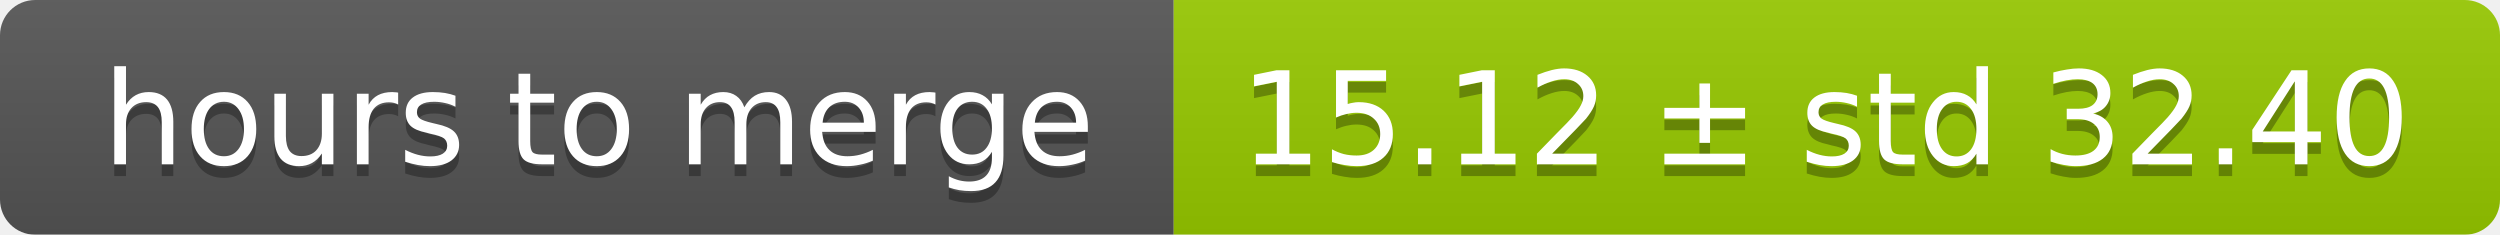
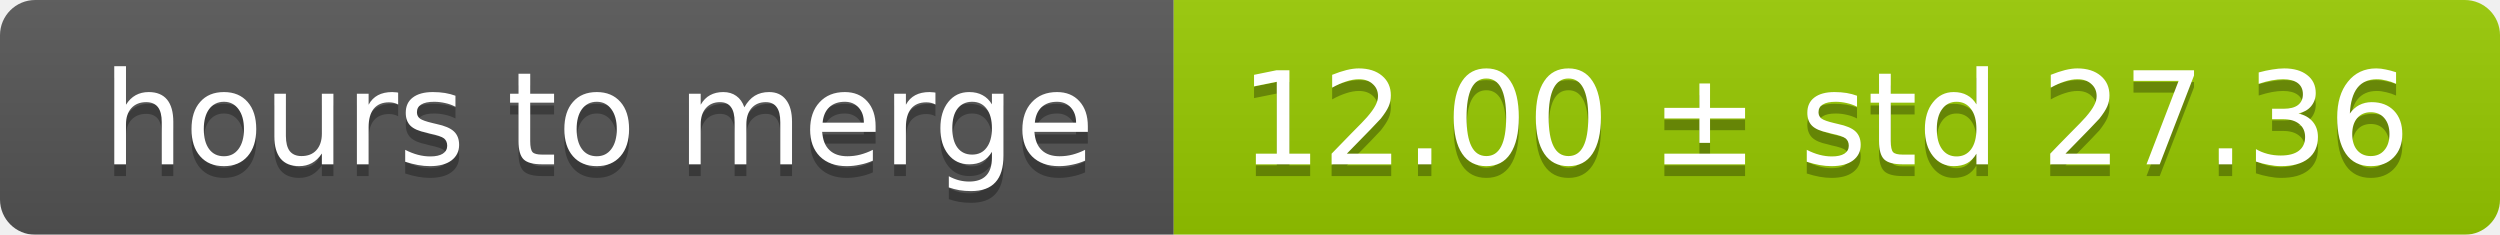
<svg xmlns="http://www.w3.org/2000/svg" width="213" height="20">
  <linearGradient id="smooth" x2="0" y2="100%">
    <stop offset="0" stop-color="#bbb" stop-opacity=".1" />
    <stop offset="1" stop-opacity=".1" />
  </linearGradient>
  <mask id="round">
    <rect width="213" height="20" rx="3" fill="#fff" />
  </mask>
  <g mask="url(#round)">
    <rect width="100" height="20" fill="#555" />
    <rect x="100" width="113" height="20" fill="#97ca00" />
    <rect width="213" height="20" fill="url(#smooth)" />
  </g>
  <g fill="#fff" text-anchor="middle" font-family="DejaVu Sans,Verdana,Geneva,sans-serif" font-size="11">
    <text x="51" y="15" fill="#010101" fill-opacity=".3">hours to merge</text>
    <text x="51" y="14">hours to merge</text>
-     <text x="155.5" y="15" fill="#010101" fill-opacity=".3">15.12 ± std 32.40</text>
-     <text x="155.5" y="14">15.12 ± std 32.40</text>
+     <text x="155.5" y="15" fill="#010101" fill-opacity=".3">12.00 ± std 27.36</text>
+     <text x="155.5" y="14">12.00 ± std 27.36</text>
  </g>
</svg>
